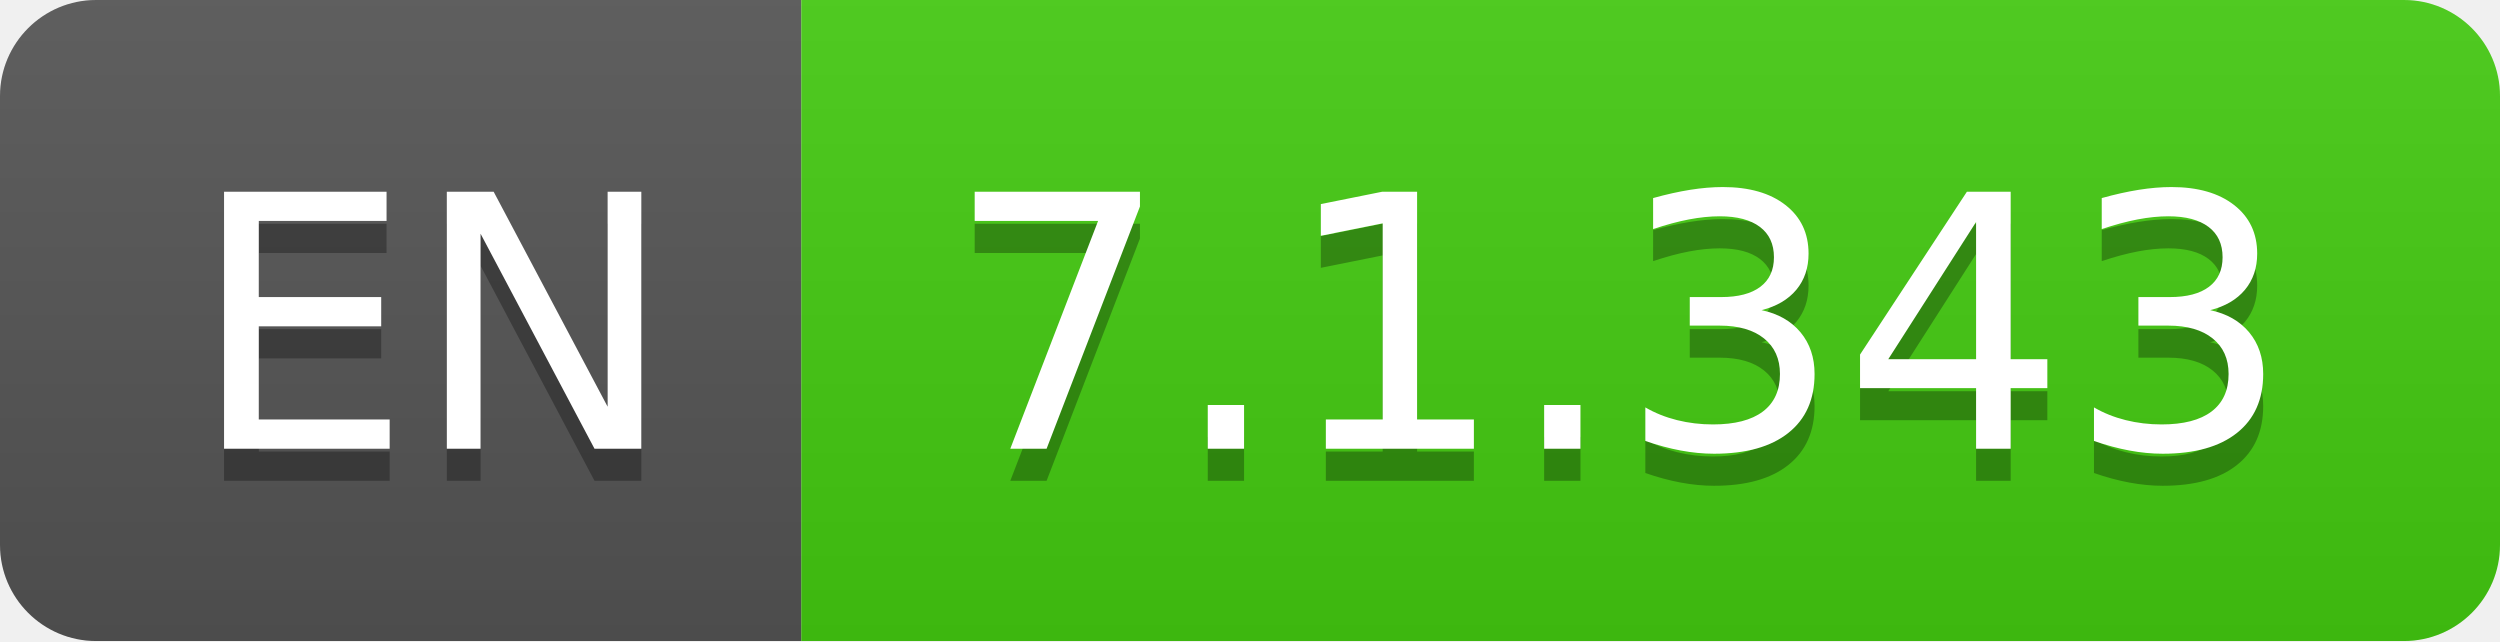
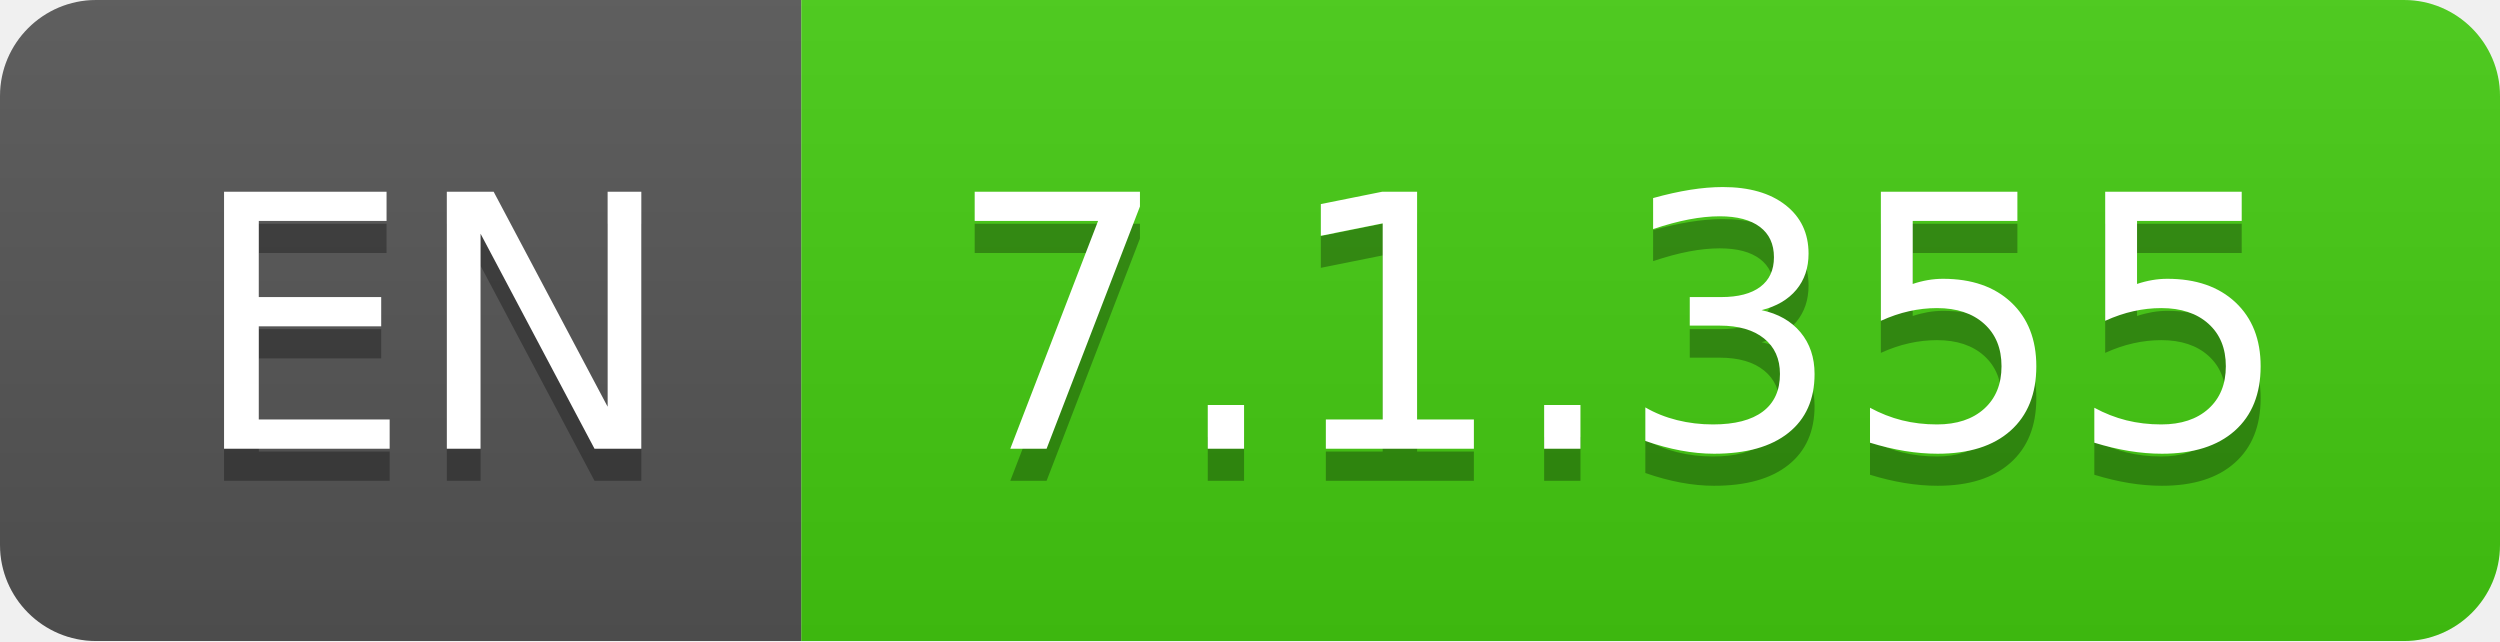
- <svg xmlns="http://www.w3.org/2000/svg" width="78" height="20" role="img" aria-label="EN: 7.1.343">
+ <svg xmlns="http://www.w3.org/2000/svg" width="78" height="20" role="img" aria-label="EN: 7.1.355">
  <linearGradient id="s" x2="0" y2="100%">
    <stop offset="0" stop-color="#bbb" stop-opacity=".1" />
    <stop offset="1" stop-opacity=".1" />
  </linearGradient>
  <clipPath id="r">
    <rect width="78" height="20" rx="3" fill="#fff" />
  </clipPath>
  <g clip-path="url(#r)">
    <rect width="25" height="20" fill="#555" />
    <rect x="25" width="53" height="20" fill="#4c1" />
    <rect width="78" height="20" fill="url(#s)" />
  </g>
  <g fill="#fff" text-anchor="middle" font-family="Verdana,Geneva,DejaVu Sans,sans-serif" text-rendering="geometricPrecision" font-size="110">
    <text aria-hidden="true" x="135" y="150" fill="#010101" fill-opacity=".3" transform="scale(.1)" textLength="150">EN</text>
    <text x="135" y="140" transform="scale(.1)" fill="#fff" textLength="150">EN</text>
-     <text aria-hidden="true" x="505" y="150" fill="#010101" fill-opacity=".3" transform="scale(.1)" textLength="430">7.1.343</text>
-     <text x="505" y="140" transform="scale(.1)" fill="#fff" textLength="430">7.1.343</text>
+     <text aria-hidden="true" x="505" y="150" fill="#010101" fill-opacity=".3" transform="scale(.1)" textLength="430">7.1.355</text>
+     <text x="505" y="140" transform="scale(.1)" fill="#fff" textLength="430">7.1.355</text>
  </g>
</svg>
